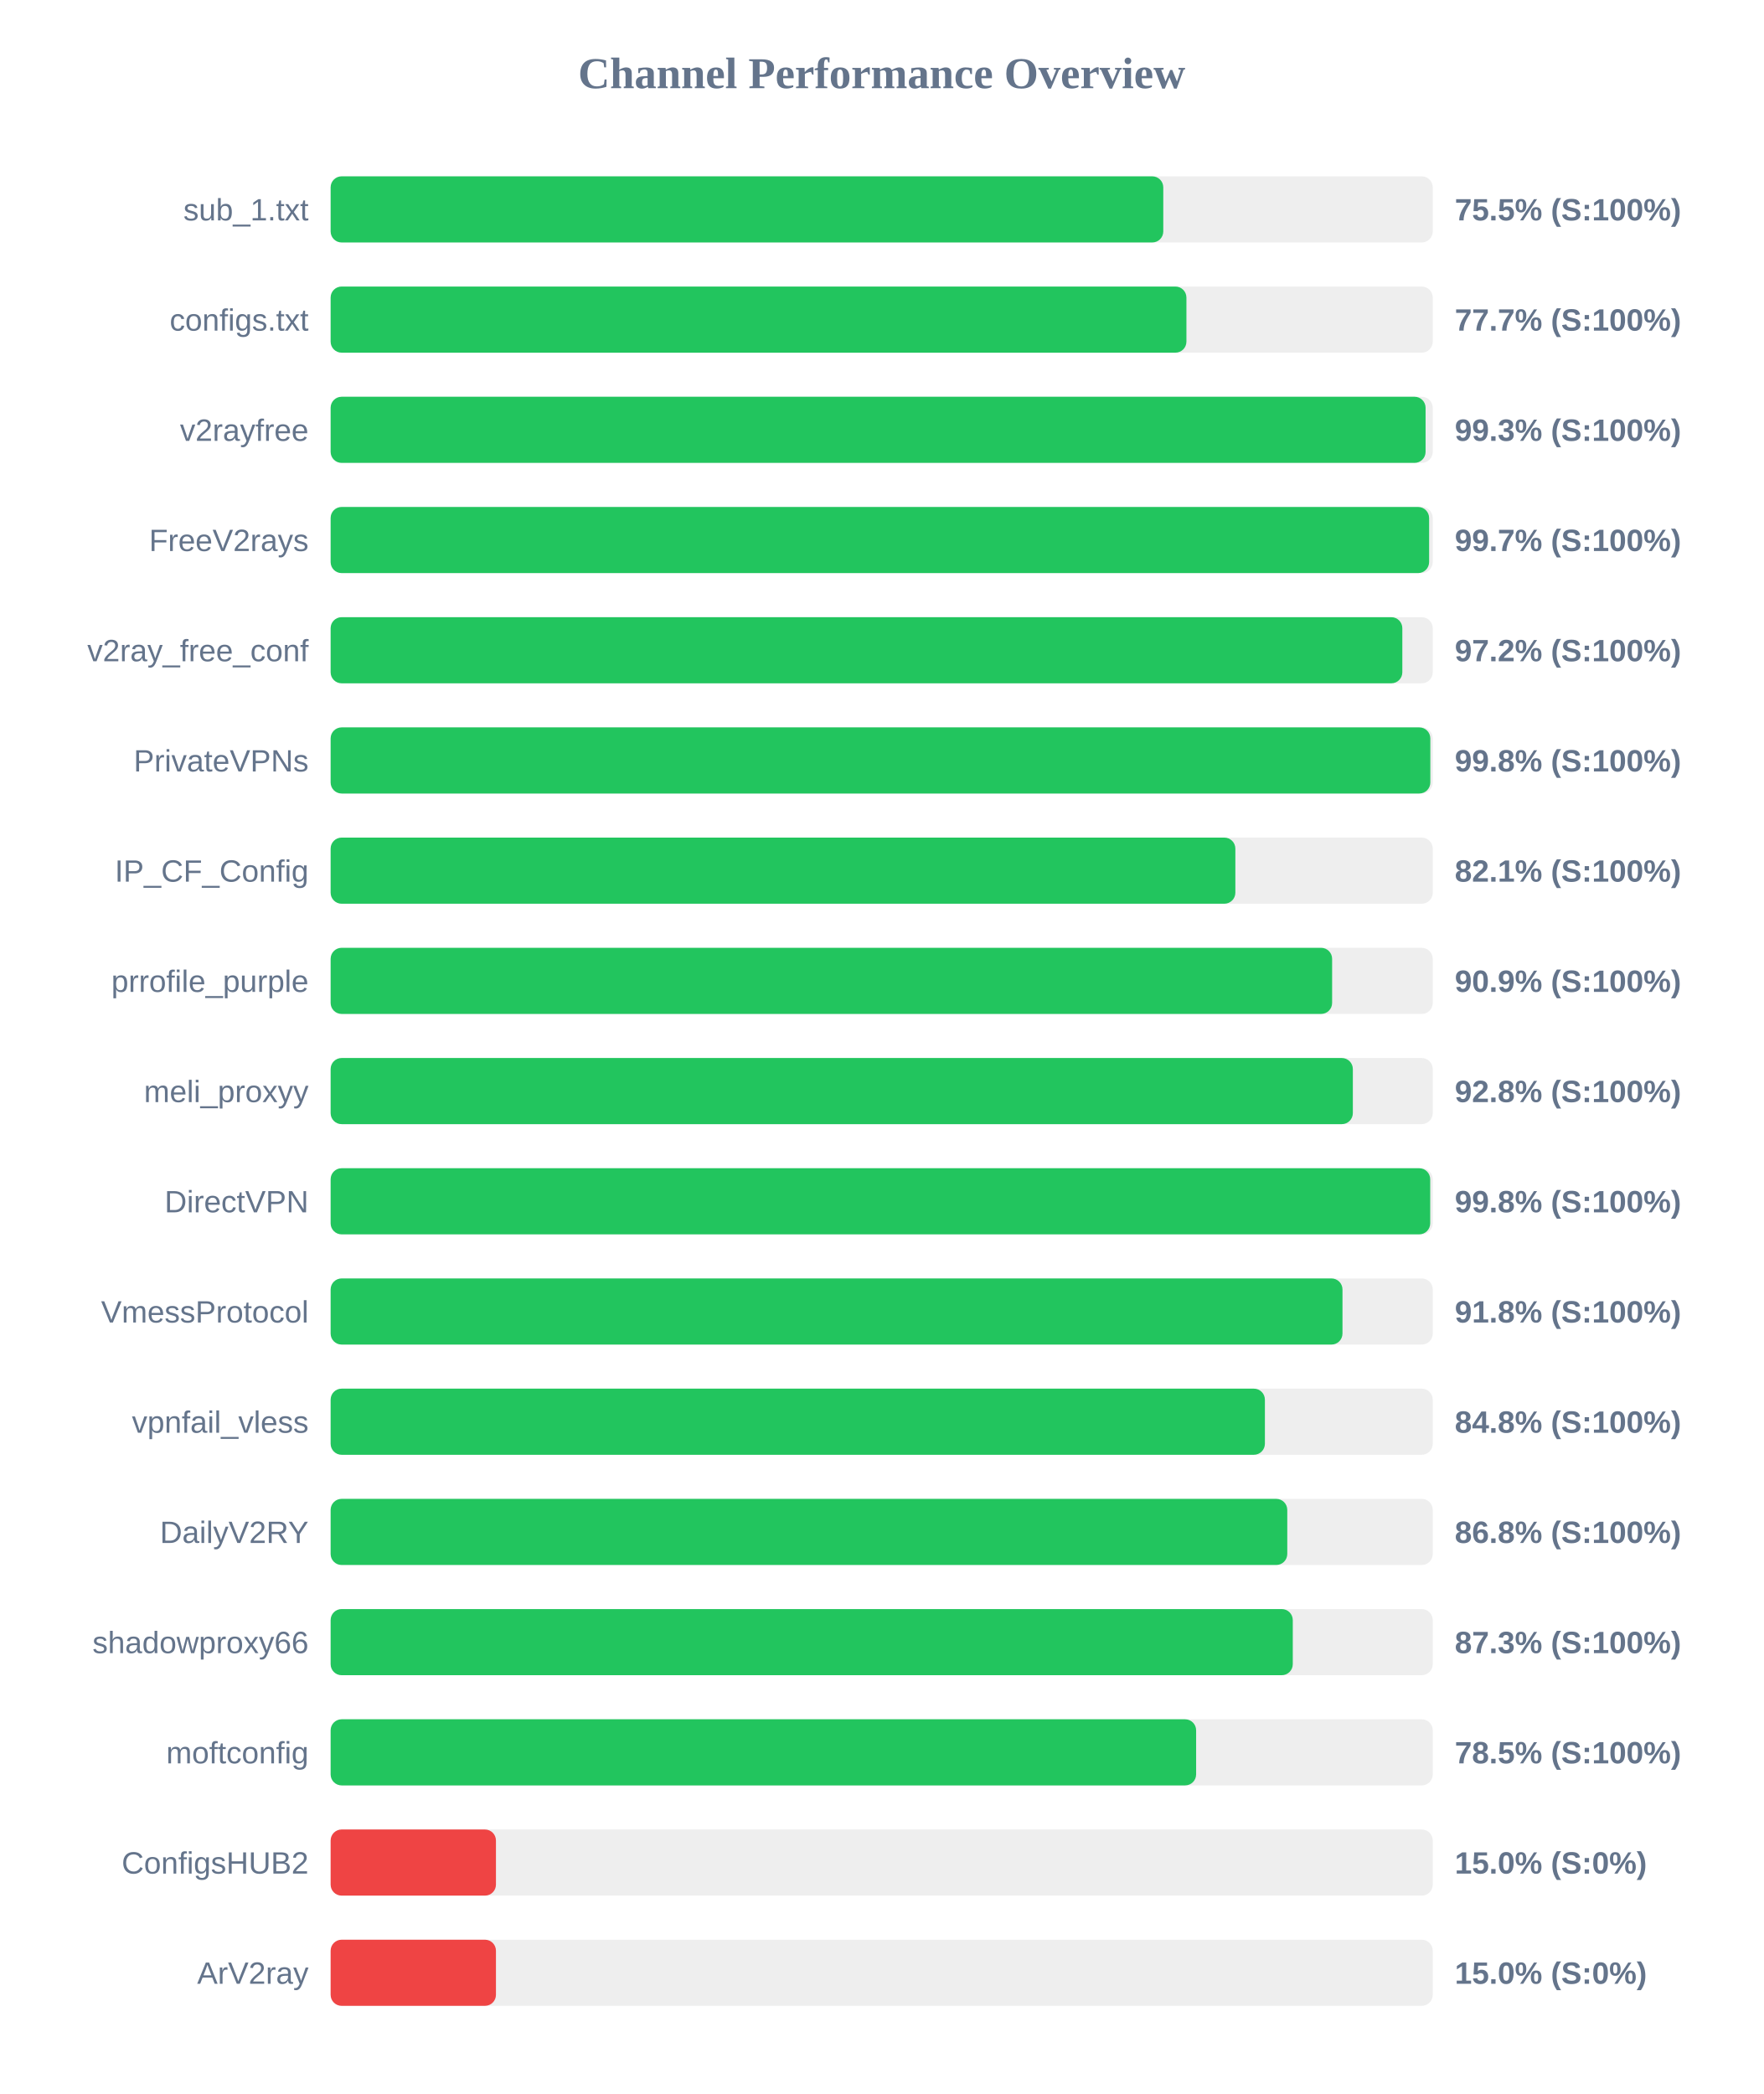
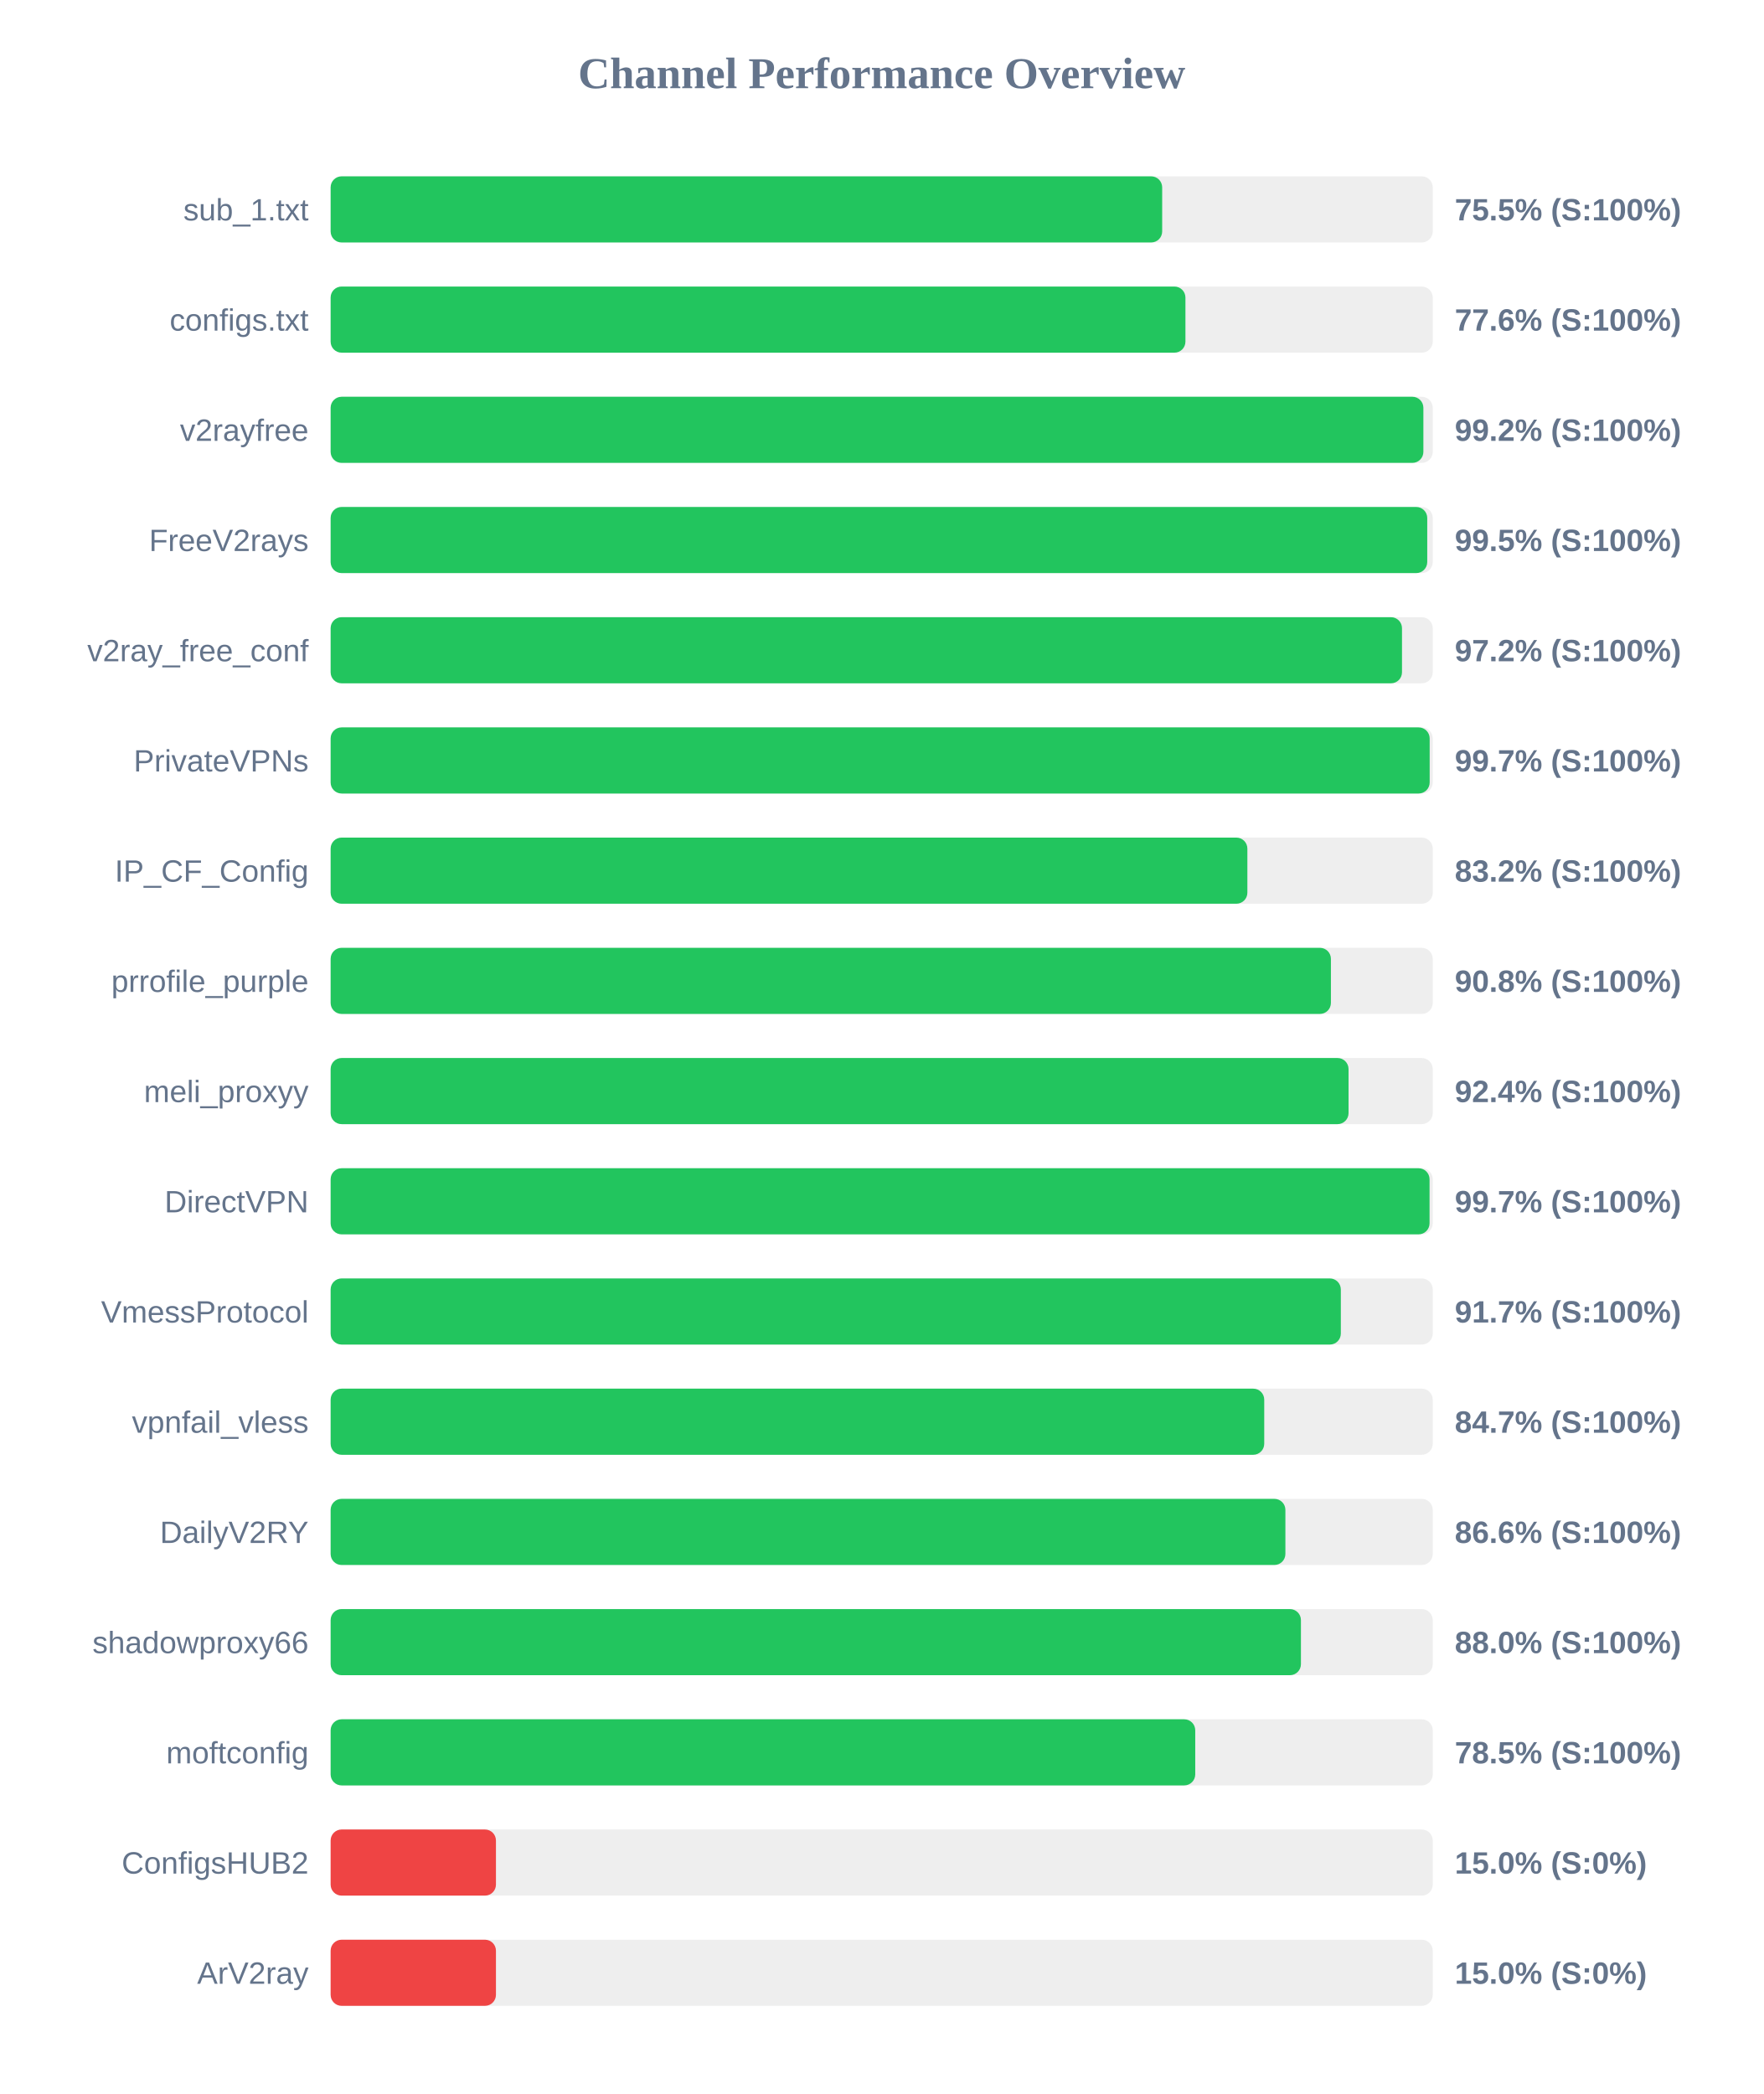
<svg xmlns="http://www.w3.org/2000/svg" width="800" height="950" version="1.1">
  <style>
        .row { font: 14px Arial; fill: #64748b; }
        .score { font: bold 14px Arial; fill: #64748b; }
    </style>
  <text x="400" y="40" text-anchor="middle" font-size="20px" font-weight="bold" fill="#64748b">Channel Performance Overview</text>
  <rect x="150" y="80" width="500" height="30" fill="#eee" rx="5" />
-   <rect x="150" y="80" width="377.75" height="30" fill="#22c55e" rx="5" />
+   <rect x="150" y="80" width="377.25" height="30" fill="#22c55e" rx="5" />
  <text x="140" y="100" text-anchor="end" class="row">sub_1.txt</text>
  <text x="660" y="100" text-anchor="start" class="score">75.5% (S:100%)</text>
  <rect x="150" y="130" width="500" height="30" fill="#eee" rx="5" />
-   <rect x="150" y="130" width="388.25" height="30" fill="#22c55e" rx="5" />
+   <rect x="150" y="130" width="387.8" height="30" fill="#22c55e" rx="5" />
  <text x="140" y="150" text-anchor="end" class="row">configs.txt</text>
-   <text x="660" y="150" text-anchor="start" class="score">77.7% (S:100%)</text>
+   <text x="660" y="150" text-anchor="start" class="score">77.6% (S:100%)</text>
  <rect x="150" y="180" width="500" height="30" fill="#eee" rx="5" />
-   <rect x="150" y="180" width="496.75" height="30" fill="#22c55e" rx="5" />
+   <rect x="150" y="180" width="495.75" height="30" fill="#22c55e" rx="5" />
  <text x="140" y="200" text-anchor="end" class="row">v2rayfree</text>
-   <text x="660" y="200" text-anchor="start" class="score">99.3% (S:100%)</text>
+   <text x="660" y="200" text-anchor="start" class="score">99.2% (S:100%)</text>
  <rect x="150" y="230" width="500" height="30" fill="#eee" rx="5" />
-   <rect x="150" y="230" width="498.35" height="30" fill="#22c55e" rx="5" />
+   <rect x="150" y="230" width="497.5" height="30" fill="#22c55e" rx="5" />
  <text x="140" y="250" text-anchor="end" class="row">FreeV2rays</text>
-   <text x="660" y="250" text-anchor="start" class="score">99.7% (S:100%)</text>
+   <text x="660" y="250" text-anchor="start" class="score">99.5% (S:100%)</text>
  <rect x="150" y="280" width="500" height="30" fill="#eee" rx="5" />
-   <rect x="150" y="280" width="486.2" height="30" fill="#22c55e" rx="5" />
+   <rect x="150" y="280" width="486.05" height="30" fill="#22c55e" rx="5" />
  <text x="140" y="300" text-anchor="end" class="row">v2ray_free_conf</text>
  <text x="660" y="300" text-anchor="start" class="score">97.2% (S:100%)</text>
  <rect x="150" y="330" width="500" height="30" fill="#eee" rx="5" />
-   <rect x="150" y="330" width="498.9" height="30" fill="#22c55e" rx="5" />
+   <rect x="150" y="330" width="498.6" height="30" fill="#22c55e" rx="5" />
  <text x="140" y="350" text-anchor="end" class="row">PrivateVPNs</text>
-   <text x="660" y="350" text-anchor="start" class="score">99.8% (S:100%)</text>
+   <text x="660" y="350" text-anchor="start" class="score">99.7% (S:100%)</text>
  <rect x="150" y="380" width="500" height="30" fill="#eee" rx="5" />
-   <rect x="150" y="380" width="410.45" height="30" fill="#22c55e" rx="5" />
+   <rect x="150" y="380" width="415.9" height="30" fill="#22c55e" rx="5" />
  <text x="140" y="400" text-anchor="end" class="row">IP_CF_Config</text>
-   <text x="660" y="400" text-anchor="start" class="score">82.1% (S:100%)</text>
+   <text x="660" y="400" text-anchor="start" class="score">83.2% (S:100%)</text>
  <rect x="150" y="430" width="500" height="30" fill="#eee" rx="5" />
-   <rect x="150" y="430" width="454.35" height="30" fill="#22c55e" rx="5" />
+   <rect x="150" y="430" width="453.8" height="30" fill="#22c55e" rx="5" />
  <text x="140" y="450" text-anchor="end" class="row">prrofile_purple</text>
-   <text x="660" y="450" text-anchor="start" class="score">90.9% (S:100%)</text>
+   <text x="660" y="450" text-anchor="start" class="score">90.8% (S:100%)</text>
  <rect x="150" y="480" width="500" height="30" fill="#eee" rx="5" />
-   <rect x="150" y="480" width="463.75" height="30" fill="#22c55e" rx="5" />
+   <rect x="150" y="480" width="461.8" height="30" fill="#22c55e" rx="5" />
  <text x="140" y="500" text-anchor="end" class="row">meli_proxyy</text>
-   <text x="660" y="500" text-anchor="start" class="score">92.8% (S:100%)</text>
+   <text x="660" y="500" text-anchor="start" class="score">92.4% (S:100%)</text>
  <rect x="150" y="530" width="500" height="30" fill="#eee" rx="5" />
-   <rect x="150" y="530" width="498.85" height="30" fill="#22c55e" rx="5" />
+   <rect x="150" y="530" width="498.55" height="30" fill="#22c55e" rx="5" />
  <text x="140" y="550" text-anchor="end" class="row">DirectVPN</text>
-   <text x="660" y="550" text-anchor="start" class="score">99.8% (S:100%)</text>
+   <text x="660" y="550" text-anchor="start" class="score">99.7% (S:100%)</text>
  <rect x="150" y="580" width="500" height="30" fill="#eee" rx="5" />
-   <rect x="150" y="580" width="459.05" height="30" fill="#22c55e" rx="5" />
+   <rect x="150" y="580" width="458.3" height="30" fill="#22c55e" rx="5" />
  <text x="140" y="600" text-anchor="end" class="row">VmessProtocol</text>
-   <text x="660" y="600" text-anchor="start" class="score">91.8% (S:100%)</text>
+   <text x="660" y="600" text-anchor="start" class="score">91.7% (S:100%)</text>
  <rect x="150" y="630" width="500" height="30" fill="#eee" rx="5" />
-   <rect x="150" y="630" width="423.85" height="30" fill="#22c55e" rx="5" />
+   <rect x="150" y="630" width="423.55" height="30" fill="#22c55e" rx="5" />
  <text x="140" y="650" text-anchor="end" class="row">vpnfail_vless</text>
-   <text x="660" y="650" text-anchor="start" class="score">84.8% (S:100%)</text>
+   <text x="660" y="650" text-anchor="start" class="score">84.7% (S:100%)</text>
  <rect x="150" y="680" width="500" height="30" fill="#eee" rx="5" />
-   <rect x="150" y="680" width="434.0" height="30" fill="#22c55e" rx="5" />
+   <rect x="150" y="680" width="433.15" height="30" fill="#22c55e" rx="5" />
  <text x="140" y="700" text-anchor="end" class="row">DailyV2RY</text>
-   <text x="660" y="700" text-anchor="start" class="score">86.8% (S:100%)</text>
+   <text x="660" y="700" text-anchor="start" class="score">86.6% (S:100%)</text>
  <rect x="150" y="730" width="500" height="30" fill="#eee" rx="5" />
-   <rect x="150" y="730" width="436.5" height="30" fill="#22c55e" rx="5" />
+   <rect x="150" y="730" width="440.2" height="30" fill="#22c55e" rx="5" />
  <text x="140" y="750" text-anchor="end" class="row">shadowproxy66</text>
-   <text x="660" y="750" text-anchor="start" class="score">87.3% (S:100%)</text>
+   <text x="660" y="750" text-anchor="start" class="score">88.0% (S:100%)</text>
  <rect x="150" y="780" width="500" height="30" fill="#eee" rx="5" />
-   <rect x="150" y="780" width="392.65" height="30" fill="#22c55e" rx="5" />
+   <rect x="150" y="780" width="392.25" height="30" fill="#22c55e" rx="5" />
  <text x="140" y="800" text-anchor="end" class="row">moftconfig</text>
  <text x="660" y="800" text-anchor="start" class="score">78.5% (S:100%)</text>
  <rect x="150" y="830" width="500" height="30" fill="#eee" rx="5" />
  <rect x="150" y="830" width="75.0" height="30" fill="#ef4444" rx="5" />
  <text x="140" y="850" text-anchor="end" class="row">ConfigsHUB2</text>
  <text x="660" y="850" text-anchor="start" class="score">15.0% (S:0%)</text>
  <rect x="150" y="880" width="500" height="30" fill="#eee" rx="5" />
  <rect x="150" y="880" width="75.0" height="30" fill="#ef4444" rx="5" />
  <text x="140" y="900" text-anchor="end" class="row">ArV2ray</text>
  <text x="660" y="900" text-anchor="start" class="score">15.0% (S:0%)</text>
</svg>
